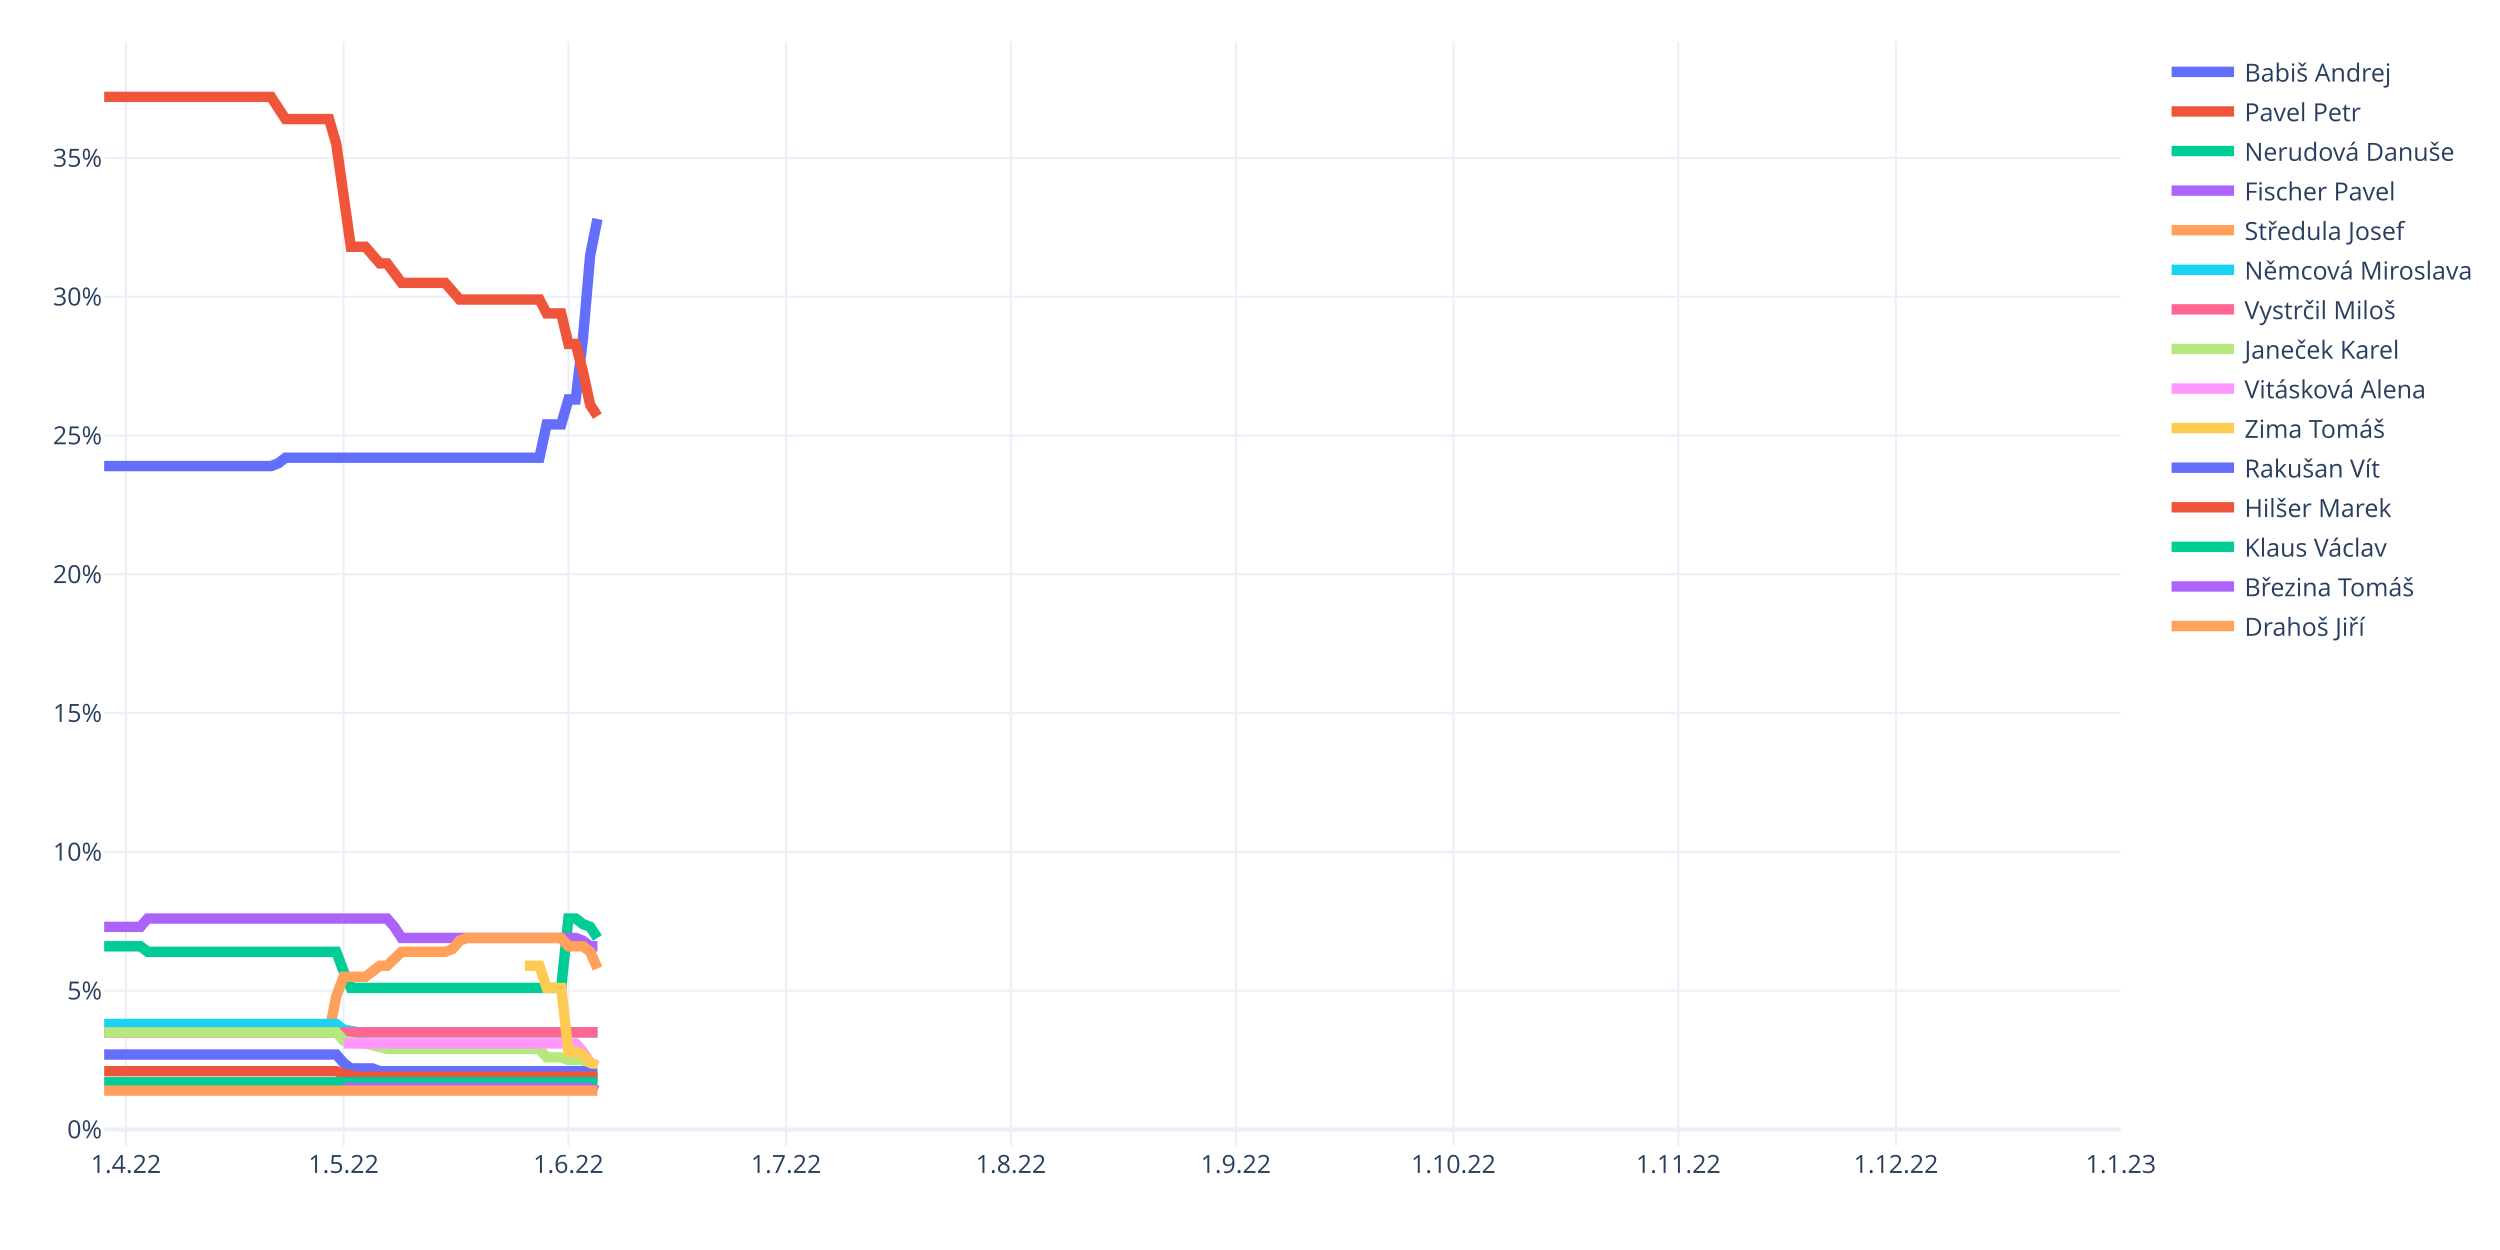
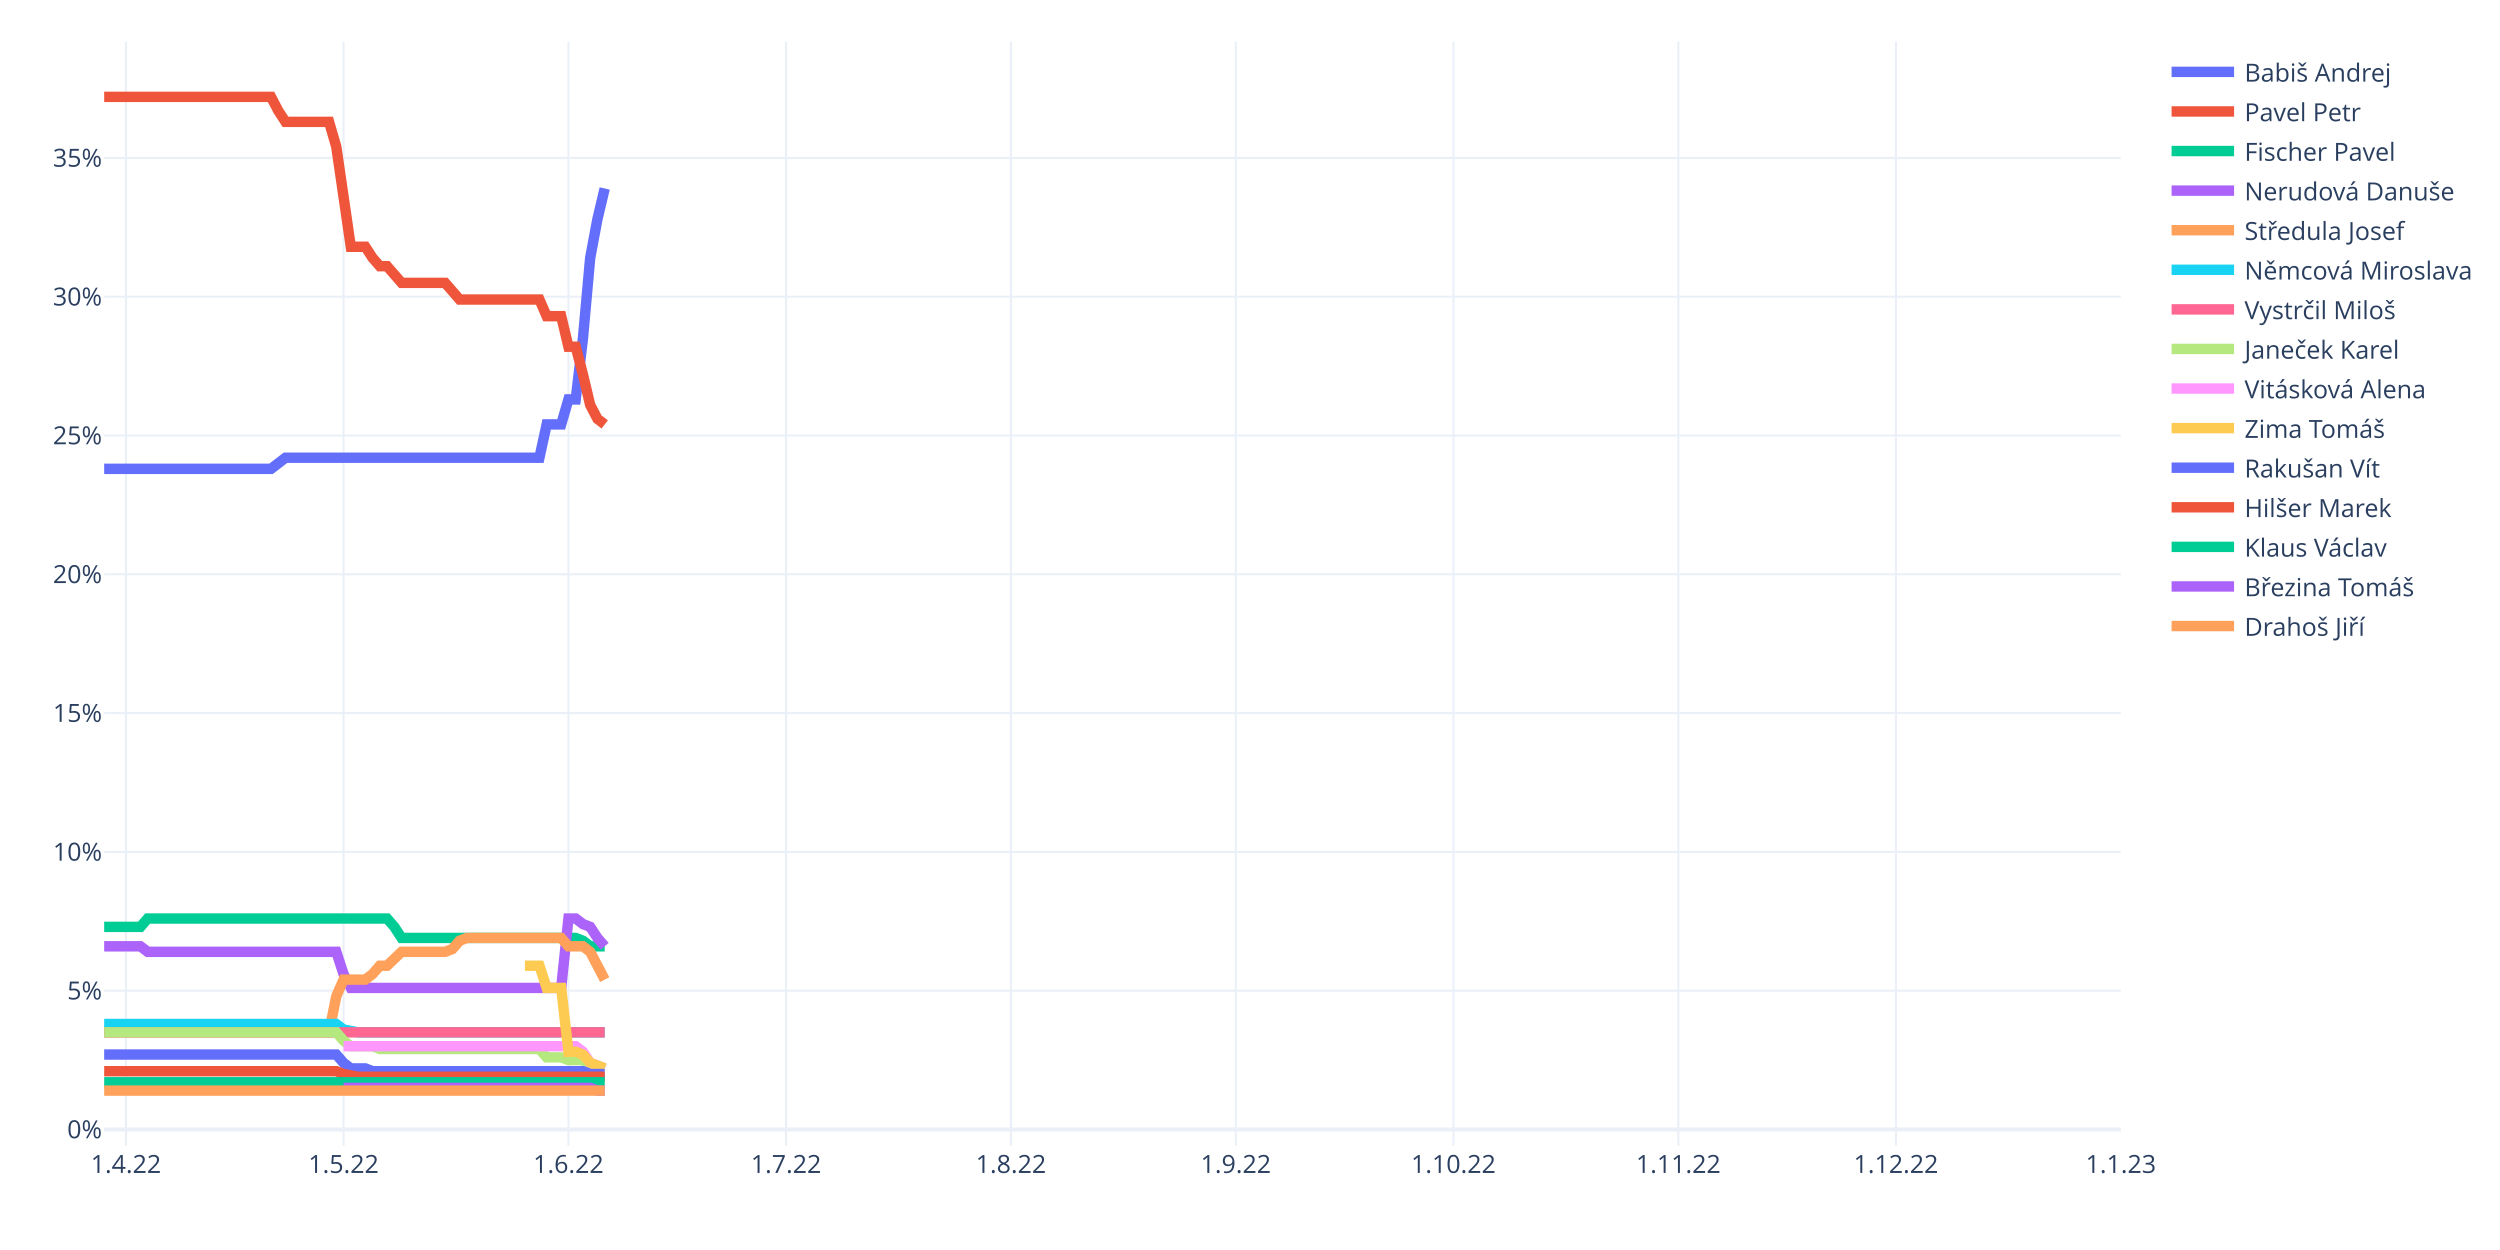
<svg xmlns="http://www.w3.org/2000/svg" class="main-svg" width="1200" height="600" style="" viewBox="0 0 1200 600">
  <rect x="0" y="0" width="1200" height="600" style="fill: rgb(255, 255, 255); fill-opacity: 1;" />
-   <defs id="defs-2f90f9">
+   <defs id="defs-130b75">
    <g class="clips">
-       <clipPath id="clip2f90f9xyplot" class="plotclip">
+       <clipPath id="clip130b75xyplot" class="plotclip">
        <rect width="968" height="530" />
      </clipPath>
-       <clipPath class="axesclip" id="clip2f90f9x">
+       <clipPath class="axesclip" id="clip130b75x">
        <rect x="50" y="0" width="968" height="600" />
      </clipPath>
-       <clipPath class="axesclip" id="clip2f90f9y">
+       <clipPath class="axesclip" id="clip130b75y">
        <rect x="0" y="20" width="1200" height="530" />
      </clipPath>
-       <clipPath class="axesclip" id="clip2f90f9xy">
+       <clipPath class="axesclip" id="clip130b75xy">
        <rect x="50" y="20" width="968" height="530" />
      </clipPath>
    </g>
    <g class="gradients" />
    <g class="patterns" />
  </defs>
  <g class="bglayer" />
  <g class="layer-below">
    <g class="imagelayer" />
    <g class="shapelayer" />
  </g>
  <g class="cartesianlayer">
    <g class="subplot xy">
      <g class="layer-subplot">
        <g class="shapelayer" />
        <g class="imagelayer" />
      </g>
      <g class="minor-gridlayer">
        <g class="x" />
        <g class="y" />
      </g>
      <g class="gridlayer">
        <g class="x">
          <path class="xgrid crisp" transform="translate(60.45,0)" d="M0,20v530" style="stroke: rgb(235, 240, 248); stroke-opacity: 1; stroke-width: 1px;" />
          <path class="xgrid crisp" transform="translate(164.91,0)" d="M0,20v530" style="stroke: rgb(235, 240, 248); stroke-opacity: 1; stroke-width: 1px;" />
          <path class="xgrid crisp" transform="translate(272.85,0)" d="M0,20v530" style="stroke: rgb(235, 240, 248); stroke-opacity: 1; stroke-width: 1px;" />
          <path class="xgrid crisp" transform="translate(377.31,0)" d="M0,20v530" style="stroke: rgb(235, 240, 248); stroke-opacity: 1; stroke-width: 1px;" />
          <path class="xgrid crisp" transform="translate(485.25,0)" d="M0,20v530" style="stroke: rgb(235, 240, 248); stroke-opacity: 1; stroke-width: 1px;" />
          <path class="xgrid crisp" transform="translate(593.19,0)" d="M0,20v530" style="stroke: rgb(235, 240, 248); stroke-opacity: 1; stroke-width: 1px;" />
          <path class="xgrid crisp" transform="translate(697.65,0)" d="M0,20v530" style="stroke: rgb(235, 240, 248); stroke-opacity: 1; stroke-width: 1px;" />
          <path class="xgrid crisp" transform="translate(805.6,0)" d="M0,20v530" style="stroke: rgb(235, 240, 248); stroke-opacity: 1; stroke-width: 1px;" />
          <path class="xgrid crisp" transform="translate(910.06,0)" d="M0,20v530" style="stroke: rgb(235, 240, 248); stroke-opacity: 1; stroke-width: 1px;" />
        </g>
        <g class="y">
          <path class="ygrid crisp" transform="translate(0,475.53)" d="M50,0h968" style="stroke: rgb(235, 240, 248); stroke-opacity: 1; stroke-width: 1px;" />
          <path class="ygrid crisp" transform="translate(0,408.91)" d="M50,0h968" style="stroke: rgb(235, 240, 248); stroke-opacity: 1; stroke-width: 1px;" />
          <path class="ygrid crisp" transform="translate(0,342.29)" d="M50,0h968" style="stroke: rgb(235, 240, 248); stroke-opacity: 1; stroke-width: 1px;" />
          <path class="ygrid crisp" transform="translate(0,275.67)" d="M50,0h968" style="stroke: rgb(235, 240, 248); stroke-opacity: 1; stroke-width: 1px;" />
          <path class="ygrid crisp" transform="translate(0,209.05)" d="M50,0h968" style="stroke: rgb(235, 240, 248); stroke-opacity: 1; stroke-width: 1px;" />
          <path class="ygrid crisp" transform="translate(0,142.43)" d="M50,0h968" style="stroke: rgb(235, 240, 248); stroke-opacity: 1; stroke-width: 1px;" />
          <path class="ygrid crisp" transform="translate(0,75.81)" d="M50,0h968" style="stroke: rgb(235, 240, 248); stroke-opacity: 1; stroke-width: 1px;" />
        </g>
      </g>
      <g class="zerolinelayer">
        <path class="yzl zl crisp" transform="translate(0,542.15)" d="M50,0h968" style="stroke: rgb(235, 240, 248); stroke-opacity: 1; stroke-width: 2px;" />
      </g>
      <path class="xlines-below" />
      <path class="ylines-below" />
      <g class="overlines-below" />
      <g class="xaxislayer-below" />
      <g class="yaxislayer-below" />
      <g class="overaxes-below" />
-       <g class="plot" transform="translate(50,20)" clip-path="url(#clip2f90f9xyplot)">
+       <g class="plot" transform="translate(50,20)" clip-path="url(#clip130b75xyplot)">
        <g class="scatterlayer mlayer">
-           <g class="trace scatter trace27a6b4" style="stroke-miterlimit: 2; opacity: 1;">
-             <g class="fills" />
-             <g class="errorbars" />
-             <g class="lines">
-               <path class="js-line" d="M0,203.71L80.09,203.71L83.57,202.38L87.05,199.71L90.53,199.71L208.92,199.71L212.4,183.72L219.37,183.72L222.85,171.73L226.33,171.73L229.81,142.42L233.29,102.45L236.78,85.13" style="vector-effect: non-scaling-stroke; fill: none; stroke: rgb(99, 110, 250); stroke-opacity: 1; stroke-width: 5px; opacity: 1;" />
-             </g>
-             <g class="points" />
-             <g class="text" />
-           </g>
-           <g class="trace scatter trace24fd1c" style="stroke-miterlimit: 2; opacity: 1;">
-             <g class="fills" />
-             <g class="errorbars" />
-             <g class="lines">
-               <path class="js-line" d="M0,26.5L80.09,26.5L83.57,31.83L87.05,37.16L90.53,37.16L107.94,37.16L111.42,49.15L118.39,98.45L121.87,98.45L125.35,98.45L128.83,102.45L132.32,106.44L135.8,106.44L142.76,115.77L146.24,115.77L163.65,115.77L167.14,119.77L170.62,123.77L174.1,123.77L208.92,123.77L212.4,130.43L219.37,130.43L222.85,145.08L226.33,145.08L229.81,158.41L233.29,174.4L236.78,179.73" style="vector-effect: non-scaling-stroke; fill: none; stroke: rgb(239, 85, 59); stroke-opacity: 1; stroke-width: 5px; opacity: 1;" />
-             </g>
-             <g class="points" />
-             <g class="text" />
-           </g>
-           <g class="trace scatter trace8d3c12" style="stroke-miterlimit: 2; opacity: 1;">
-             <g class="fills" />
-             <g class="errorbars" />
-             <g class="lines">
-               <path class="js-line" d="M0,434.22L17.41,434.22L20.89,436.88L111.42,436.88L114.91,446.21L118.39,454.2L121.87,454.2L219.37,454.2L222.85,420.89L226.33,420.89L229.81,423.56L233.29,424.89L236.78,430.22" style="vector-effect: non-scaling-stroke; fill: none; stroke: rgb(0, 204, 150); stroke-opacity: 1; stroke-width: 5px; opacity: 1;" />
-             </g>
-             <g class="points" />
-             <g class="text" />
-           </g>
-           <g class="trace scatter trace308571" style="stroke-miterlimit: 2; opacity: 1;">
-             <g class="fills" />
-             <g class="errorbars" />
-             <g class="lines">
-               <path class="js-line" d="M0,424.89L17.41,424.89L20.89,420.89L135.8,420.89L139.28,424.89L142.76,430.22L146.24,430.22L226.33,430.22L229.81,431.55L233.29,434.22L236.78,434.22" style="vector-effect: non-scaling-stroke; fill: none; stroke: rgb(171, 99, 250); stroke-opacity: 1; stroke-width: 5px; opacity: 1;" />
-             </g>
-             <g class="points" />
-             <g class="text" />
-           </g>
-           <g class="trace scatter trace45bc8c" style="stroke-miterlimit: 2; opacity: 1;">
-             <g class="fills" />
-             <g class="errorbars" />
-             <g class="lines">
-               <path class="js-line" d="M0,475.52L107.94,475.52L111.42,458.2L114.91,448.87L118.39,448.87L125.35,448.87L128.83,446.21L132.32,443.54L135.8,443.54L142.76,436.88L146.24,436.88L163.65,436.88L167.14,435.55L170.62,431.55L174.1,430.22L219.37,430.22L222.85,434.22L229.81,434.22L233.29,436.88L236.78,444.87" style="vector-effect: non-scaling-stroke; fill: none; stroke: rgb(255, 161, 90); stroke-opacity: 1; stroke-width: 5px; opacity: 1;" />
-             </g>
-             <g class="points" />
-             <g class="text" />
-           </g>
-           <g class="trace scatter tracec7ae85" style="stroke-miterlimit: 2; opacity: 1;">
-             <g class="fills" />
-             <g class="errorbars" />
-             <g class="lines">
-               <path class="js-line" d="M0,471.52L111.42,471.52L114.91,474.19L121.87,475.52L125.35,475.52L236.78,475.52" style="vector-effect: non-scaling-stroke; fill: none; stroke: rgb(25, 211, 243); stroke-opacity: 1; stroke-width: 5px; opacity: 1;" />
-             </g>
-             <g class="points" />
-             <g class="text" />
-           </g>
-           <g class="trace scatter trace554653" style="stroke-miterlimit: 2; opacity: 1;">
-             <g class="fills" />
-             <g class="errorbars" />
-             <g class="lines">
-               <path class="js-line" d="M0,475.52L236.78,475.52" style="vector-effect: non-scaling-stroke; fill: none; stroke: rgb(255, 102, 146); stroke-opacity: 1; stroke-width: 5px; opacity: 1;" />
-             </g>
-             <g class="points" />
-             <g class="text" />
-           </g>
-           <g class="trace scatter tracea63ea8" style="stroke-miterlimit: 2; opacity: 1;">
-             <g class="fills" />
-             <g class="errorbars" />
-             <g class="lines">
-               <path class="js-line" d="M0,475.52L111.42,475.52L114.91,479.52L121.87,480.85L125.35,480.85L135.8,483.51L139.28,483.51L208.92,483.51L212.4,487.51L219.37,487.51L222.85,488.84L229.81,488.84L233.29,491.51L236.78,491.51" style="vector-effect: non-scaling-stroke; fill: none; stroke: rgb(182, 232, 128); stroke-opacity: 1; stroke-width: 5px; opacity: 1;" />
-             </g>
-             <g class="points" />
-             <g class="text" />
-           </g>
-           <g class="trace scatter trace586f63" style="stroke-miterlimit: 2; opacity: 1;">
-             <g class="fills" />
-             <g class="errorbars" />
-             <g class="lines">
-               <path class="js-line" d="M114.91,480.85L226.33,480.85L229.81,484.85L233.29,490.18L236.78,491.51" style="vector-effect: non-scaling-stroke; fill: none; stroke: rgb(255, 151, 255); stroke-opacity: 1; stroke-width: 5px; opacity: 1;" />
-             </g>
-             <g class="points" />
-             <g class="text" />
-           </g>
-           <g class="trace scatter trace45678e" style="stroke-miterlimit: 2; opacity: 1;">
-             <g class="fills" />
-             <g class="errorbars" />
-             <g class="lines">
-               <path class="js-line" d="M201.96,443.54L208.92,443.54L212.4,454.2L219.37,454.2L222.85,484.85L226.33,484.85L229.81,486.18L233.29,490.18L236.78,491.51" style="vector-effect: non-scaling-stroke; fill: none; stroke: rgb(254, 203, 82); stroke-opacity: 1; stroke-width: 5px; opacity: 1;" />
-             </g>
-             <g class="points" />
-             <g class="text" />
-           </g>
-           <g class="trace scatter trace4ca5ee" style="stroke-miterlimit: 2; opacity: 1;">
-             <g class="fills" />
-             <g class="errorbars" />
-             <g class="lines">
-               <path class="js-line" d="M0,486.18L111.42,486.18L114.91,490.18L118.39,492.84L121.87,492.84L128.83,492.84L132.32,494.17L229.81,494.17L233.29,495.51L236.78,495.51" style="vector-effect: non-scaling-stroke; fill: none; stroke: rgb(99, 110, 250); stroke-opacity: 1; stroke-width: 5px; opacity: 1;" />
-             </g>
-             <g class="points" />
-             <g class="text" />
-           </g>
-           <g class="trace scatter trace00e1a9" style="stroke-miterlimit: 2; opacity: 1;">
-             <g class="fills" />
-             <g class="errorbars" />
-             <g class="lines">
-               <path class="js-line" d="M0,494.17L111.42,494.17L114.91,495.51L121.87,496.84L125.35,496.84L236.78,496.84" style="vector-effect: non-scaling-stroke; fill: none; stroke: rgb(239, 85, 59); stroke-opacity: 1; stroke-width: 5px; opacity: 1;" />
-             </g>
-             <g class="points" />
-             <g class="text" />
-           </g>
-           <g class="trace scatter trace6c7609" style="stroke-miterlimit: 2; opacity: 1;">
-             <g class="fills" />
-             <g class="errorbars" />
-             <g class="lines">
-               <path class="js-line" d="M0,499.5L236.78,499.5" style="vector-effect: non-scaling-stroke; fill: none; stroke: rgb(0, 204, 150); stroke-opacity: 1; stroke-width: 5px; opacity: 1;" />
-             </g>
-             <g class="points" />
-             <g class="text" />
-           </g>
-           <g class="trace scatter trace8c5717" style="stroke-miterlimit: 2; opacity: 1;">
-             <g class="fills" />
-             <g class="errorbars" />
-             <g class="lines">
-               <path class="js-line" d="M114.91,502.17L233.29,502.17L236.78,503.5" style="vector-effect: non-scaling-stroke; fill: none; stroke: rgb(171, 99, 250); stroke-opacity: 1; stroke-width: 5px; opacity: 1;" />
-             </g>
-             <g class="points" />
-             <g class="text" />
-           </g>
-           <g class="trace scatter trace9145d4" style="stroke-miterlimit: 2; opacity: 1;">
-             <g class="fills" />
-             <g class="errorbars" />
-             <g class="lines">
-               <path class="js-line" d="M0,503.5L236.78,503.5" style="vector-effect: non-scaling-stroke; fill: none; stroke: rgb(255, 161, 90); stroke-opacity: 1; stroke-width: 5px; opacity: 1;" />
+           <g class="trace scatter tracefd9b47" style="stroke-miterlimit: 2; opacity: 1;">
+             <g class="fills" />
+             <g class="errorbars" />
+             <g class="lines">
+               <path class="js-line" d="M0,205.04L80.09,205.04L83.57,202.38L87.05,199.71L90.53,199.71L208.92,199.71L212.4,183.72L219.37,183.72L222.85,171.73L226.33,171.73L229.81,142.42L233.29,103.78L236.78,85.13L240.26,70.47" style="vector-effect: non-scaling-stroke; fill: none; stroke: rgb(99, 110, 250); stroke-opacity: 1; stroke-width: 5px; opacity: 1;" />
+             </g>
+             <g class="points" />
+             <g class="text" />
+           </g>
+           <g class="trace scatter trace263ee9" style="stroke-miterlimit: 2; opacity: 1;">
+             <g class="fills" />
+             <g class="errorbars" />
+             <g class="lines">
+               <path class="js-line" d="M0,26.5L80.09,26.5L83.57,33.16L87.05,38.49L90.53,38.49L107.94,38.49L111.42,50.48L118.39,98.45L121.87,98.45L125.35,98.45L128.83,103.78L132.32,107.78L135.8,107.78L142.76,115.77L146.24,115.77L163.65,115.77L167.14,119.77L170.62,123.77L174.1,123.77L208.92,123.77L212.4,131.76L219.37,131.76L222.85,146.42L226.33,146.42L229.81,159.74L233.29,174.4L236.78,181.06L240.26,183.72" style="vector-effect: non-scaling-stroke; fill: none; stroke: rgb(239, 85, 59); stroke-opacity: 1; stroke-width: 5px; opacity: 1;" />
+             </g>
+             <g class="points" />
+             <g class="text" />
+           </g>
+           <g class="trace scatter trace2edbb1" style="stroke-miterlimit: 2; opacity: 1;">
+             <g class="fills" />
+             <g class="errorbars" />
+             <g class="lines">
+               <path class="js-line" d="M0,424.89L17.41,424.89L20.89,420.89L135.8,420.89L139.28,424.89L142.76,430.22L146.24,430.22L226.33,430.22L229.81,431.55L233.29,434.22L236.78,434.22L240.26,434.22" style="vector-effect: non-scaling-stroke; fill: none; stroke: rgb(0, 204, 150); stroke-opacity: 1; stroke-width: 5px; opacity: 1;" />
+             </g>
+             <g class="points" />
+             <g class="text" />
+           </g>
+           <g class="trace scatter tracebfa61b" style="stroke-miterlimit: 2; opacity: 1;">
+             <g class="fills" />
+             <g class="errorbars" />
+             <g class="lines">
+               <path class="js-line" d="M0,434.22L17.41,434.22L20.89,436.88L111.42,436.88L114.91,447.54L118.39,454.2L121.87,454.2L219.37,454.2L222.85,420.89L226.33,420.89L229.81,423.56L233.29,424.89L236.78,430.22L240.26,434.22" style="vector-effect: non-scaling-stroke; fill: none; stroke: rgb(171, 99, 250); stroke-opacity: 1; stroke-width: 5px; opacity: 1;" />
+             </g>
+             <g class="points" />
+             <g class="text" />
+           </g>
+           <g class="trace scatter trace13c13a" style="stroke-miterlimit: 2; opacity: 1;">
+             <g class="fills" />
+             <g class="errorbars" />
+             <g class="lines">
+               <path class="js-line" d="M0,475.52L107.94,475.52L111.42,458.2L114.91,450.2L118.39,450.2L125.35,450.2L128.83,447.54L132.32,443.54L135.8,443.54L142.76,436.88L146.24,436.88L163.65,436.88L167.14,435.55L170.62,431.55L174.1,430.22L219.37,430.22L222.85,434.22L229.81,434.22L233.29,436.88L240.26,450.2" style="vector-effect: non-scaling-stroke; fill: none; stroke: rgb(255, 161, 90); stroke-opacity: 1; stroke-width: 5px; opacity: 1;" />
+             </g>
+             <g class="points" />
+             <g class="text" />
+           </g>
+           <g class="trace scatter trace97010b" style="stroke-miterlimit: 2; opacity: 1;">
+             <g class="fills" />
+             <g class="errorbars" />
+             <g class="lines">
+               <path class="js-line" d="M0,471.52L111.42,471.52L114.91,474.19L121.87,475.52L125.35,475.52L240.26,475.52" style="vector-effect: non-scaling-stroke; fill: none; stroke: rgb(25, 211, 243); stroke-opacity: 1; stroke-width: 5px; opacity: 1;" />
+             </g>
+             <g class="points" />
+             <g class="text" />
+           </g>
+           <g class="trace scatter tracebce99c" style="stroke-miterlimit: 2; opacity: 1;">
+             <g class="fills" />
+             <g class="errorbars" />
+             <g class="lines">
+               <path class="js-line" d="M0,475.52L240.26,475.52" style="vector-effect: non-scaling-stroke; fill: none; stroke: rgb(255, 102, 146); stroke-opacity: 1; stroke-width: 5px; opacity: 1;" />
+             </g>
+             <g class="points" />
+             <g class="text" />
+           </g>
+           <g class="trace scatter trace126d92" style="stroke-miterlimit: 2; opacity: 1;">
+             <g class="fills" />
+             <g class="errorbars" />
+             <g class="lines">
+               <path class="js-line" d="M0,475.52L111.42,475.52L114.91,479.52L118.39,482.18L121.87,482.18L128.83,482.18L132.32,483.51L208.92,483.51L212.4,487.51L219.37,487.51L222.85,488.84L229.81,488.84L233.29,491.51L236.78,491.51L240.26,492.84" style="vector-effect: non-scaling-stroke; fill: none; stroke: rgb(182, 232, 128); stroke-opacity: 1; stroke-width: 5px; opacity: 1;" />
+             </g>
+             <g class="points" />
+             <g class="text" />
+           </g>
+           <g class="trace scatter trace9f7588" style="stroke-miterlimit: 2; opacity: 1;">
+             <g class="fills" />
+             <g class="errorbars" />
+             <g class="lines">
+               <path class="js-line" d="M114.91,482.18L226.33,482.18L229.81,484.85L233.29,490.18L236.78,491.51L240.26,492.84" style="vector-effect: non-scaling-stroke; fill: none; stroke: rgb(255, 151, 255); stroke-opacity: 1; stroke-width: 5px; opacity: 1;" />
+             </g>
+             <g class="points" />
+             <g class="text" />
+           </g>
+           <g class="trace scatter trace2a2d38" style="stroke-miterlimit: 2; opacity: 1;">
+             <g class="fills" />
+             <g class="errorbars" />
+             <g class="lines">
+               <path class="js-line" d="M201.96,443.54L208.92,443.54L212.4,454.2L219.37,454.2L222.85,484.85L226.33,484.85L229.81,486.18L233.29,490.18L236.78,491.51L240.26,492.84" style="vector-effect: non-scaling-stroke; fill: none; stroke: rgb(254, 203, 82); stroke-opacity: 1; stroke-width: 5px; opacity: 1;" />
+             </g>
+             <g class="points" />
+             <g class="text" />
+           </g>
+           <g class="trace scatter trace2d164c" style="stroke-miterlimit: 2; opacity: 1;">
+             <g class="fills" />
+             <g class="errorbars" />
+             <g class="lines">
+               <path class="js-line" d="M0,486.18L111.42,486.18L114.91,490.18L118.39,492.84L121.87,492.84L125.35,492.84L128.83,494.17L229.81,494.17L233.29,495.51L240.26,495.51" style="vector-effect: non-scaling-stroke; fill: none; stroke: rgb(99, 110, 250); stroke-opacity: 1; stroke-width: 5px; opacity: 1;" />
+             </g>
+             <g class="points" />
+             <g class="text" />
+           </g>
+           <g class="trace scatter tracec5f5be" style="stroke-miterlimit: 2; opacity: 1;">
+             <g class="fills" />
+             <g class="errorbars" />
+             <g class="lines">
+               <path class="js-line" d="M0,494.17L111.42,494.17L114.91,495.51L121.87,496.84L125.35,496.84L240.26,496.84" style="vector-effect: non-scaling-stroke; fill: none; stroke: rgb(239, 85, 59); stroke-opacity: 1; stroke-width: 5px; opacity: 1;" />
+             </g>
+             <g class="points" />
+             <g class="text" />
+           </g>
+           <g class="trace scatter trace5e8efc" style="stroke-miterlimit: 2; opacity: 1;">
+             <g class="fills" />
+             <g class="errorbars" />
+             <g class="lines">
+               <path class="js-line" d="M0,499.5L240.26,499.5" style="vector-effect: non-scaling-stroke; fill: none; stroke: rgb(0, 204, 150); stroke-opacity: 1; stroke-width: 5px; opacity: 1;" />
+             </g>
+             <g class="points" />
+             <g class="text" />
+           </g>
+           <g class="trace scatter traceeee5d9" style="stroke-miterlimit: 2; opacity: 1;">
+             <g class="fills" />
+             <g class="errorbars" />
+             <g class="lines">
+               <path class="js-line" d="M114.91,502.17L233.29,502.17L236.78,503.5L240.26,503.5" style="vector-effect: non-scaling-stroke; fill: none; stroke: rgb(171, 99, 250); stroke-opacity: 1; stroke-width: 5px; opacity: 1;" />
+             </g>
+             <g class="points" />
+             <g class="text" />
+           </g>
+           <g class="trace scatter tracedd60b2" style="stroke-miterlimit: 2; opacity: 1;">
+             <g class="fills" />
+             <g class="errorbars" />
+             <g class="lines">
+               <path class="js-line" d="M0,503.5L240.26,503.5" style="vector-effect: non-scaling-stroke; fill: none; stroke: rgb(255, 161, 90); stroke-opacity: 1; stroke-width: 5px; opacity: 1;" />
            </g>
            <g class="points" />
            <g class="text" />
          </g>
        </g>
      </g>
      <g class="overplot" />
      <path class="xlines-above crisp" d="M0,0" style="fill: none;" />
      <path class="ylines-above crisp" d="M0,0" style="fill: none;" />
      <g class="overlines-above" />
      <g class="xaxislayer-above">
        <g class="xtick">
          <text text-anchor="middle" x="0" y="563" transform="translate(60.45,0)" style="font-family: 'Open Sans', verdana, arial, sans-serif; font-size: 12px; fill: rgb(42, 63, 95); fill-opacity: 1; white-space: pre; opacity: 1;">1.4.22</text>
        </g>
        <g class="xtick">
          <text text-anchor="middle" x="0" y="563" style="font-family: 'Open Sans', verdana, arial, sans-serif; font-size: 12px; fill: rgb(42, 63, 95); fill-opacity: 1; white-space: pre; opacity: 1;" transform="translate(164.91,0)">1.5.22</text>
        </g>
        <g class="xtick">
          <text text-anchor="middle" x="0" y="563" style="font-family: 'Open Sans', verdana, arial, sans-serif; font-size: 12px; fill: rgb(42, 63, 95); fill-opacity: 1; white-space: pre; opacity: 1;" transform="translate(272.85,0)">1.6.22</text>
        </g>
        <g class="xtick">
          <text text-anchor="middle" x="0" y="563" style="font-family: 'Open Sans', verdana, arial, sans-serif; font-size: 12px; fill: rgb(42, 63, 95); fill-opacity: 1; white-space: pre; opacity: 1;" transform="translate(377.31,0)">1.7.22</text>
        </g>
        <g class="xtick">
          <text text-anchor="middle" x="0" y="563" style="font-family: 'Open Sans', verdana, arial, sans-serif; font-size: 12px; fill: rgb(42, 63, 95); fill-opacity: 1; white-space: pre; opacity: 1;" transform="translate(485.25,0)">1.8.22</text>
        </g>
        <g class="xtick">
          <text text-anchor="middle" x="0" y="563" style="font-family: 'Open Sans', verdana, arial, sans-serif; font-size: 12px; fill: rgb(42, 63, 95); fill-opacity: 1; white-space: pre; opacity: 1;" transform="translate(593.19,0)">1.9.22</text>
        </g>
        <g class="xtick">
          <text text-anchor="middle" x="0" y="563" style="font-family: 'Open Sans', verdana, arial, sans-serif; font-size: 12px; fill: rgb(42, 63, 95); fill-opacity: 1; white-space: pre; opacity: 1;" transform="translate(697.65,0)">1.10.22</text>
        </g>
        <g class="xtick">
          <text text-anchor="middle" x="0" y="563" style="font-family: 'Open Sans', verdana, arial, sans-serif; font-size: 12px; fill: rgb(42, 63, 95); fill-opacity: 1; white-space: pre; opacity: 1;" transform="translate(805.6,0)">1.11.22</text>
        </g>
        <g class="xtick">
          <text text-anchor="middle" x="0" y="563" style="font-family: 'Open Sans', verdana, arial, sans-serif; font-size: 12px; fill: rgb(42, 63, 95); fill-opacity: 1; white-space: pre; opacity: 1;" transform="translate(910.06,0)">1.12.22</text>
        </g>
        <g class="xtick">
          <text text-anchor="middle" x="0" y="563" style="font-family: 'Open Sans', verdana, arial, sans-serif; font-size: 12px; fill: rgb(42, 63, 95); fill-opacity: 1; white-space: pre; opacity: 1;" transform="translate(1018,0)">1.1.23</text>
        </g>
      </g>
      <g class="yaxislayer-above">
        <g class="ytick">
          <text text-anchor="end" x="49" y="4.2" transform="translate(0,542.15)" style="font-family: 'Open Sans', verdana, arial, sans-serif; font-size: 12px; fill: rgb(42, 63, 95); fill-opacity: 1; white-space: pre; opacity: 1;">0%</text>
        </g>
        <g class="ytick">
          <text text-anchor="end" x="49" y="4.2" style="font-family: 'Open Sans', verdana, arial, sans-serif; font-size: 12px; fill: rgb(42, 63, 95); fill-opacity: 1; white-space: pre; opacity: 1;" transform="translate(0,475.53)">5%</text>
        </g>
        <g class="ytick">
          <text text-anchor="end" x="49" y="4.2" style="font-family: 'Open Sans', verdana, arial, sans-serif; font-size: 12px; fill: rgb(42, 63, 95); fill-opacity: 1; white-space: pre; opacity: 1;" transform="translate(0,408.91)">10%</text>
        </g>
        <g class="ytick">
          <text text-anchor="end" x="49" y="4.2" style="font-family: 'Open Sans', verdana, arial, sans-serif; font-size: 12px; fill: rgb(42, 63, 95); fill-opacity: 1; white-space: pre; opacity: 1;" transform="translate(0,342.29)">15%</text>
        </g>
        <g class="ytick">
          <text text-anchor="end" x="49" y="4.2" style="font-family: 'Open Sans', verdana, arial, sans-serif; font-size: 12px; fill: rgb(42, 63, 95); fill-opacity: 1; white-space: pre; opacity: 1;" transform="translate(0,275.67)">20%</text>
        </g>
        <g class="ytick">
          <text text-anchor="end" x="49" y="4.2" style="font-family: 'Open Sans', verdana, arial, sans-serif; font-size: 12px; fill: rgb(42, 63, 95); fill-opacity: 1; white-space: pre; opacity: 1;" transform="translate(0,209.05)">25%</text>
        </g>
        <g class="ytick">
          <text text-anchor="end" x="49" y="4.2" style="font-family: 'Open Sans', verdana, arial, sans-serif; font-size: 12px; fill: rgb(42, 63, 95); fill-opacity: 1; white-space: pre; opacity: 1;" transform="translate(0,142.43)">30%</text>
        </g>
        <g class="ytick">
          <text text-anchor="end" x="49" y="4.2" style="font-family: 'Open Sans', verdana, arial, sans-serif; font-size: 12px; fill: rgb(42, 63, 95); fill-opacity: 1; white-space: pre; opacity: 1;" transform="translate(0,75.81)">35%</text>
        </g>
      </g>
      <g class="overaxes-above" />
    </g>
  </g>
  <g class="polarlayer" />
  <g class="smithlayer" />
  <g class="ternarylayer" />
  <g class="geolayer" />
  <g class="funnelarealayer" />
  <g class="pielayer" />
  <g class="iciclelayer" />
  <g class="treemaplayer" />
  <g class="sunburstlayer" />
  <g class="glimages" />
-   <defs id="topdefs-2f90f9">
+   <defs id="topdefs-130b75">
    <g class="clips" />
-     <clipPath id="legend2f90f9">
+     <clipPath id="legend130b75">
      <rect width="151" height="295" x="0" y="0" />
    </clipPath>
  </defs>
  <g class="layer-above">
    <g class="imagelayer" />
    <g class="shapelayer" />
  </g>
  <g class="infolayer">
    <g class="legend" pointer-events="all" transform="translate(1037.36,20)">
      <rect class="bg" shape-rendering="crispEdges" style="stroke: rgb(68, 68, 68); stroke-opacity: 1; fill: rgb(255, 255, 255); fill-opacity: 1; stroke-width: 0px;" width="151" height="295" x="0" y="0" />
-       <g class="scrollbox" transform="" clip-path="url(#legend2f90f9)">
+       <g class="scrollbox" transform="" clip-path="url(#legend130b75)">
        <g class="groups">
          <g class="traces" transform="translate(0,14.5)" style="opacity: 1;">
            <text class="legendtext" text-anchor="start" x="40" y="4.68" style="font-family: 'Open Sans', verdana, arial, sans-serif; font-size: 12px; fill: rgb(42, 63, 95); fill-opacity: 1; white-space: pre;">Babiš Andrej</text>
            <g class="layers" style="opacity: 1;">
              <g class="legendfill" />
              <g class="legendlines">
                <path class="js-line" d="M5,0h30" style="fill: none; stroke: rgb(99, 110, 250); stroke-opacity: 1; stroke-width: 5px;" />
              </g>
              <g class="legendsymbols">
                <g class="legendpoints" />
              </g>
            </g>
            <rect class="legendtoggle" x="0" y="-9.5" width="145.703" height="19" style="fill: rgb(0, 0, 0); fill-opacity: 0;" />
          </g>
          <g class="traces" transform="translate(0,33.5)" style="opacity: 1;">
            <text class="legendtext" text-anchor="start" x="40" y="4.68" style="font-family: 'Open Sans', verdana, arial, sans-serif; font-size: 12px; fill: rgb(42, 63, 95); fill-opacity: 1; white-space: pre;">Pavel Petr</text>
            <g class="layers" style="opacity: 1;">
              <g class="legendfill" />
              <g class="legendlines">
                <path class="js-line" d="M5,0h30" style="fill: none; stroke: rgb(239, 85, 59); stroke-opacity: 1; stroke-width: 5px;" />
              </g>
              <g class="legendsymbols">
                <g class="legendpoints" />
              </g>
            </g>
            <rect class="legendtoggle" x="0" y="-9.5" width="145.703" height="19" style="fill: rgb(0, 0, 0); fill-opacity: 0;" />
          </g>
          <g class="traces" transform="translate(0,52.5)" style="opacity: 1;">
+             <text class="legendtext" text-anchor="start" x="40" y="4.68" style="font-family: 'Open Sans', verdana, arial, sans-serif; font-size: 12px; fill: rgb(42, 63, 95); fill-opacity: 1; white-space: pre;">Fischer Pavel</text>
+             <g class="layers" style="opacity: 1;">
+               <g class="legendfill" />
+               <g class="legendlines">
+                 <path class="js-line" d="M5,0h30" style="fill: none; stroke: rgb(0, 204, 150); stroke-opacity: 1; stroke-width: 5px;" />
+               </g>
+               <g class="legendsymbols">
+                 <g class="legendpoints" />
+               </g>
+             </g>
+             <rect class="legendtoggle" x="0" y="-9.5" width="145.703" height="19" style="fill: rgb(0, 0, 0); fill-opacity: 0;" />
+           </g>
+           <g class="traces" transform="translate(0,71.5)" style="opacity: 1;">
            <text class="legendtext" text-anchor="start" x="40" y="4.68" style="font-family: 'Open Sans', verdana, arial, sans-serif; font-size: 12px; fill: rgb(42, 63, 95); fill-opacity: 1; white-space: pre;">Nerudová Danuše</text>
-             <g class="layers" style="opacity: 1;">
-               <g class="legendfill" />
-               <g class="legendlines">
-                 <path class="js-line" d="M5,0h30" style="fill: none; stroke: rgb(0, 204, 150); stroke-opacity: 1; stroke-width: 5px;" />
-               </g>
-               <g class="legendsymbols">
-                 <g class="legendpoints" />
-               </g>
-             </g>
-             <rect class="legendtoggle" x="0" y="-9.5" width="145.703" height="19" style="fill: rgb(0, 0, 0); fill-opacity: 0;" />
-           </g>
-           <g class="traces" transform="translate(0,71.5)" style="opacity: 1;">
-             <text class="legendtext" text-anchor="start" x="40" y="4.68" style="font-family: 'Open Sans', verdana, arial, sans-serif; font-size: 12px; fill: rgb(42, 63, 95); fill-opacity: 1; white-space: pre;">Fischer Pavel</text>
            <g class="layers" style="opacity: 1;">
              <g class="legendfill" />
              <g class="legendlines">
                <path class="js-line" d="M5,0h30" style="fill: none; stroke: rgb(171, 99, 250); stroke-opacity: 1; stroke-width: 5px;" />
              </g>
              <g class="legendsymbols">
                <g class="legendpoints" />
              </g>
            </g>
            <rect class="legendtoggle" x="0" y="-9.5" width="145.703" height="19" style="fill: rgb(0, 0, 0); fill-opacity: 0;" />
          </g>
          <g class="traces" transform="translate(0,90.5)" style="opacity: 1;">
            <text class="legendtext" text-anchor="start" x="40" y="4.68" style="font-family: 'Open Sans', verdana, arial, sans-serif; font-size: 12px; fill: rgb(42, 63, 95); fill-opacity: 1; white-space: pre;">Středula Josef</text>
            <g class="layers" style="opacity: 1;">
              <g class="legendfill" />
              <g class="legendlines">
                <path class="js-line" d="M5,0h30" style="fill: none; stroke: rgb(255, 161, 90); stroke-opacity: 1; stroke-width: 5px;" />
              </g>
              <g class="legendsymbols">
                <g class="legendpoints" />
              </g>
            </g>
            <rect class="legendtoggle" x="0" y="-9.5" width="145.703" height="19" style="fill: rgb(0, 0, 0); fill-opacity: 0;" />
          </g>
          <g class="traces" transform="translate(0,109.5)" style="opacity: 1;">
            <text class="legendtext" text-anchor="start" x="40" y="4.68" style="font-family: 'Open Sans', verdana, arial, sans-serif; font-size: 12px; fill: rgb(42, 63, 95); fill-opacity: 1; white-space: pre;">Němcová Miroslava</text>
            <g class="layers" style="opacity: 1;">
              <g class="legendfill" />
              <g class="legendlines">
                <path class="js-line" d="M5,0h30" style="fill: none; stroke: rgb(25, 211, 243); stroke-opacity: 1; stroke-width: 5px;" />
              </g>
              <g class="legendsymbols">
                <g class="legendpoints" />
              </g>
            </g>
            <rect class="legendtoggle" x="0" y="-9.5" width="145.703" height="19" style="fill: rgb(0, 0, 0); fill-opacity: 0;" />
          </g>
          <g class="traces" transform="translate(0,128.5)" style="opacity: 1;">
            <text class="legendtext" text-anchor="start" x="40" y="4.68" style="font-family: 'Open Sans', verdana, arial, sans-serif; font-size: 12px; fill: rgb(42, 63, 95); fill-opacity: 1; white-space: pre;">Vystrčil Miloš</text>
            <g class="layers" style="opacity: 1;">
              <g class="legendfill" />
              <g class="legendlines">
                <path class="js-line" d="M5,0h30" style="fill: none; stroke: rgb(255, 102, 146); stroke-opacity: 1; stroke-width: 5px;" />
              </g>
              <g class="legendsymbols">
                <g class="legendpoints" />
              </g>
            </g>
            <rect class="legendtoggle" x="0" y="-9.5" width="145.703" height="19" style="fill: rgb(0, 0, 0); fill-opacity: 0;" />
          </g>
          <g class="traces" transform="translate(0,147.5)" style="opacity: 1;">
            <text class="legendtext" text-anchor="start" x="40" y="4.68" style="font-family: 'Open Sans', verdana, arial, sans-serif; font-size: 12px; fill: rgb(42, 63, 95); fill-opacity: 1; white-space: pre;">Janeček Karel</text>
            <g class="layers" style="opacity: 1;">
              <g class="legendfill" />
              <g class="legendlines">
                <path class="js-line" d="M5,0h30" style="fill: none; stroke: rgb(182, 232, 128); stroke-opacity: 1; stroke-width: 5px;" />
              </g>
              <g class="legendsymbols">
                <g class="legendpoints" />
              </g>
            </g>
            <rect class="legendtoggle" x="0" y="-9.5" width="145.703" height="19" style="fill: rgb(0, 0, 0); fill-opacity: 0;" />
          </g>
          <g class="traces" transform="translate(0,166.5)" style="opacity: 1;">
            <text class="legendtext" text-anchor="start" x="40" y="4.68" style="font-family: 'Open Sans', verdana, arial, sans-serif; font-size: 12px; fill: rgb(42, 63, 95); fill-opacity: 1; white-space: pre;">Vitásková Alena</text>
            <g class="layers" style="opacity: 1;">
              <g class="legendfill" />
              <g class="legendlines">
                <path class="js-line" d="M5,0h30" style="fill: none; stroke: rgb(255, 151, 255); stroke-opacity: 1; stroke-width: 5px;" />
              </g>
              <g class="legendsymbols">
                <g class="legendpoints" />
              </g>
            </g>
            <rect class="legendtoggle" x="0" y="-9.5" width="145.703" height="19" style="fill: rgb(0, 0, 0); fill-opacity: 0;" />
          </g>
          <g class="traces" transform="translate(0,185.5)" style="opacity: 1;">
            <text class="legendtext" text-anchor="start" x="40" y="4.68" style="font-family: 'Open Sans', verdana, arial, sans-serif; font-size: 12px; fill: rgb(42, 63, 95); fill-opacity: 1; white-space: pre;">Zima Tomáš</text>
            <g class="layers" style="opacity: 1;">
              <g class="legendfill" />
              <g class="legendlines">
                <path class="js-line" d="M5,0h30" style="fill: none; stroke: rgb(254, 203, 82); stroke-opacity: 1; stroke-width: 5px;" />
              </g>
              <g class="legendsymbols">
                <g class="legendpoints" />
              </g>
            </g>
            <rect class="legendtoggle" x="0" y="-9.5" width="145.703" height="19" style="fill: rgb(0, 0, 0); fill-opacity: 0;" />
          </g>
          <g class="traces" transform="translate(0,204.5)" style="opacity: 1;">
            <text class="legendtext" text-anchor="start" x="40" y="4.68" style="font-family: 'Open Sans', verdana, arial, sans-serif; font-size: 12px; fill: rgb(42, 63, 95); fill-opacity: 1; white-space: pre;">Rakušan Vít</text>
            <g class="layers" style="opacity: 1;">
              <g class="legendfill" />
              <g class="legendlines">
                <path class="js-line" d="M5,0h30" style="fill: none; stroke: rgb(99, 110, 250); stroke-opacity: 1; stroke-width: 5px;" />
              </g>
              <g class="legendsymbols">
                <g class="legendpoints" />
              </g>
            </g>
            <rect class="legendtoggle" x="0" y="-9.5" width="145.703" height="19" style="fill: rgb(0, 0, 0); fill-opacity: 0;" />
          </g>
          <g class="traces" transform="translate(0,223.5)" style="opacity: 1;">
            <text class="legendtext" text-anchor="start" x="40" y="4.68" style="font-family: 'Open Sans', verdana, arial, sans-serif; font-size: 12px; fill: rgb(42, 63, 95); fill-opacity: 1; white-space: pre;">Hilšer Marek</text>
            <g class="layers" style="opacity: 1;">
              <g class="legendfill" />
              <g class="legendlines">
                <path class="js-line" d="M5,0h30" style="fill: none; stroke: rgb(239, 85, 59); stroke-opacity: 1; stroke-width: 5px;" />
              </g>
              <g class="legendsymbols">
                <g class="legendpoints" />
              </g>
            </g>
            <rect class="legendtoggle" x="0" y="-9.5" width="145.703" height="19" style="fill: rgb(0, 0, 0); fill-opacity: 0;" />
          </g>
          <g class="traces" transform="translate(0,242.5)" style="opacity: 1;">
            <text class="legendtext" text-anchor="start" x="40" y="4.68" style="font-family: 'Open Sans', verdana, arial, sans-serif; font-size: 12px; fill: rgb(42, 63, 95); fill-opacity: 1; white-space: pre;">Klaus Václav</text>
            <g class="layers" style="opacity: 1;">
              <g class="legendfill" />
              <g class="legendlines">
                <path class="js-line" d="M5,0h30" style="fill: none; stroke: rgb(0, 204, 150); stroke-opacity: 1; stroke-width: 5px;" />
              </g>
              <g class="legendsymbols">
                <g class="legendpoints" />
              </g>
            </g>
            <rect class="legendtoggle" x="0" y="-9.5" width="145.703" height="19" style="fill: rgb(0, 0, 0); fill-opacity: 0;" />
          </g>
          <g class="traces" transform="translate(0,261.5)" style="opacity: 1;">
            <text class="legendtext" text-anchor="start" x="40" y="4.68" style="font-family: 'Open Sans', verdana, arial, sans-serif; font-size: 12px; fill: rgb(42, 63, 95); fill-opacity: 1; white-space: pre;">Březina Tomáš</text>
            <g class="layers" style="opacity: 1;">
              <g class="legendfill" />
              <g class="legendlines">
                <path class="js-line" d="M5,0h30" style="fill: none; stroke: rgb(171, 99, 250); stroke-opacity: 1; stroke-width: 5px;" />
              </g>
              <g class="legendsymbols">
                <g class="legendpoints" />
              </g>
            </g>
            <rect class="legendtoggle" x="0" y="-9.5" width="145.703" height="19" style="fill: rgb(0, 0, 0); fill-opacity: 0;" />
          </g>
          <g class="traces" transform="translate(0,280.5)" style="opacity: 1;">
            <text class="legendtext" text-anchor="start" x="40" y="4.68" style="font-family: 'Open Sans', verdana, arial, sans-serif; font-size: 12px; fill: rgb(42, 63, 95); fill-opacity: 1; white-space: pre;">Drahoš Jiří</text>
            <g class="layers" style="opacity: 1;">
              <g class="legendfill" />
              <g class="legendlines">
                <path class="js-line" d="M5,0h30" style="fill: none; stroke: rgb(255, 161, 90); stroke-opacity: 1; stroke-width: 5px;" />
              </g>
              <g class="legendsymbols">
                <g class="legendpoints" />
              </g>
            </g>
            <rect class="legendtoggle" x="0" y="-9.5" width="145.703" height="19" style="fill: rgb(0, 0, 0); fill-opacity: 0;" />
          </g>
        </g>
      </g>
      <rect class="scrollbar" rx="20" ry="3" width="0" height="0" style="fill: rgb(128, 139, 164); fill-opacity: 1;" x="0" y="0" />
    </g>
    <g class="g-gtitle" />
    <g class="g-xtitle" />
    <g class="g-ytitle" />
  </g>
</svg>
